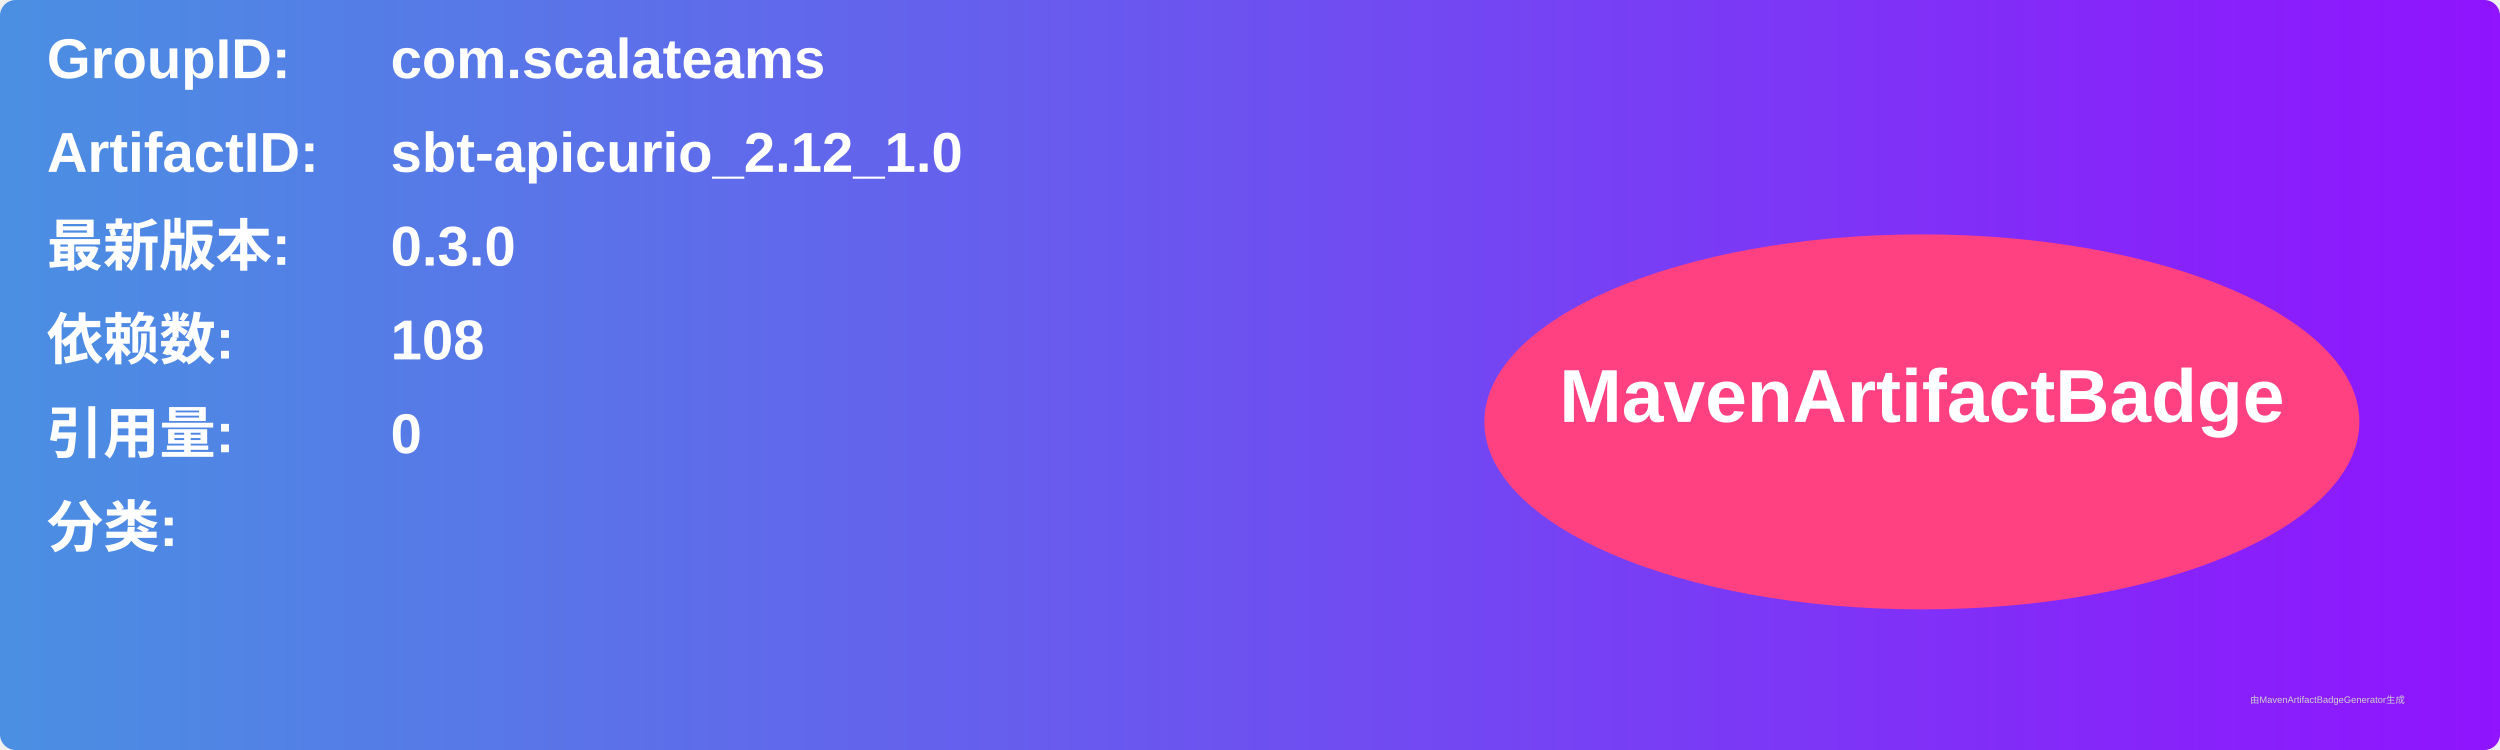
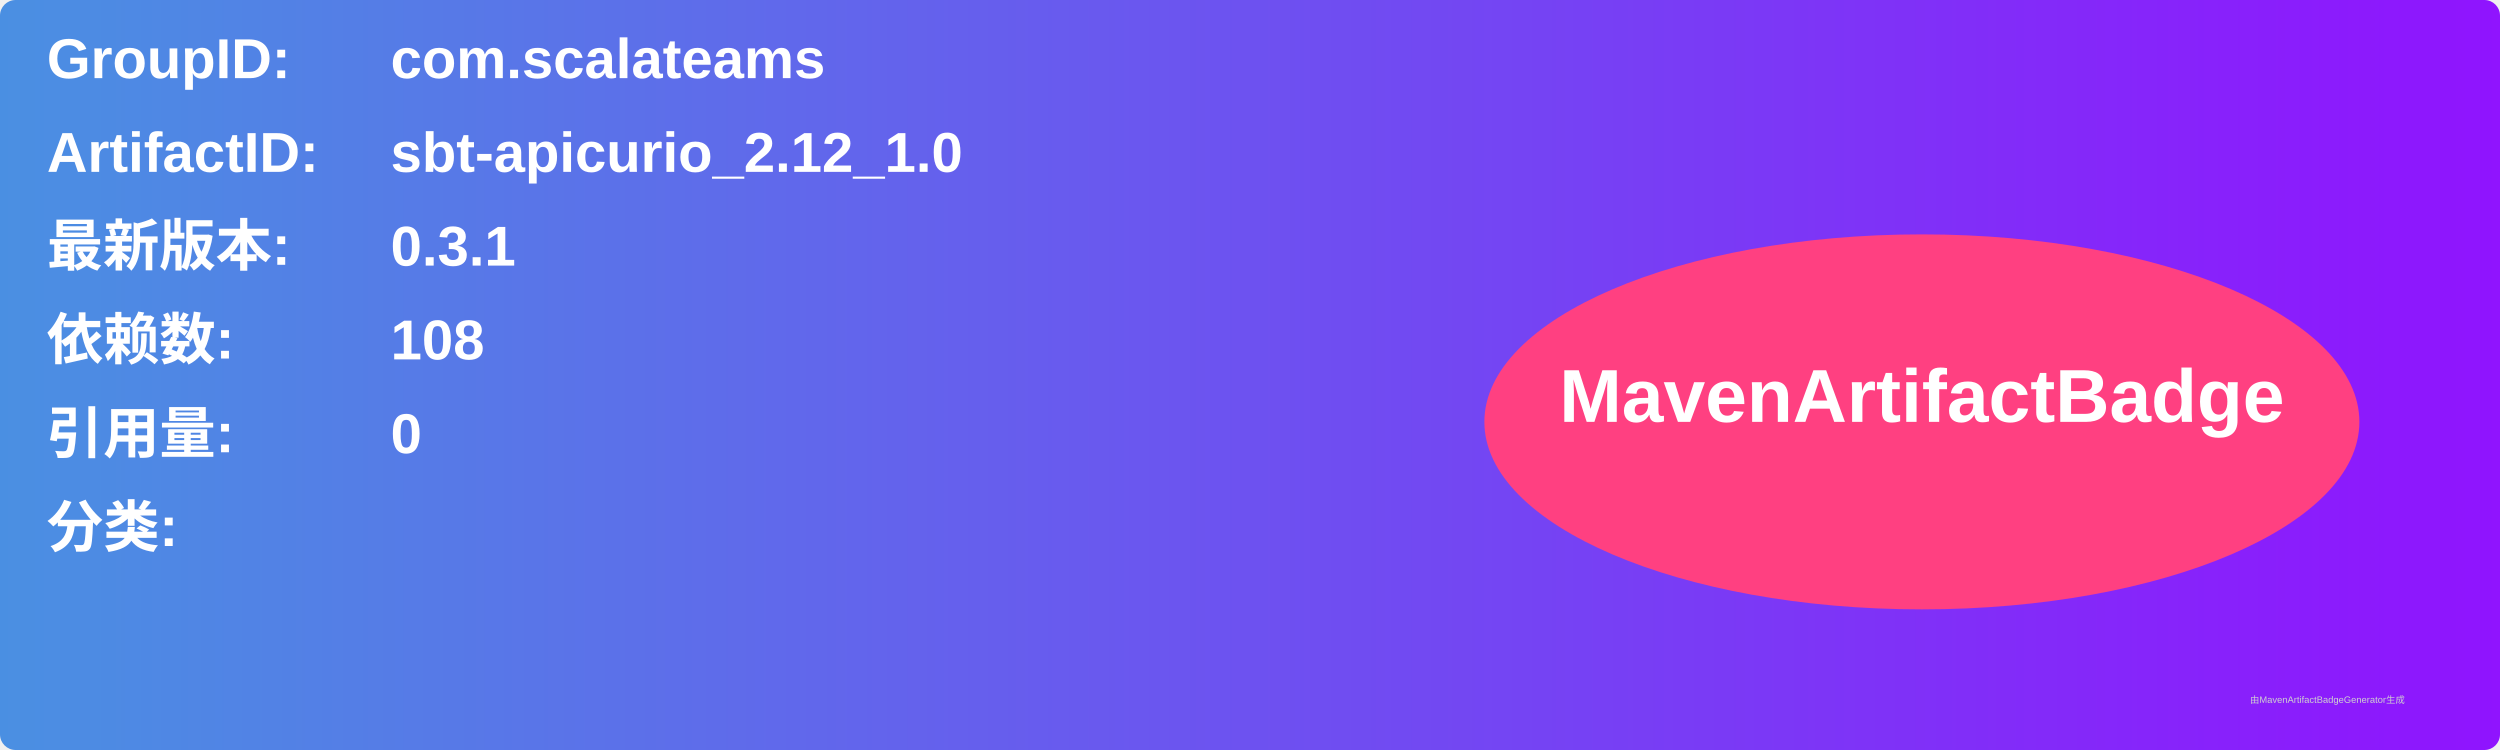
<svg xmlns="http://www.w3.org/2000/svg" width="800" height="240" viewBox="0 0 800 240">
  <linearGradient id="grad" x1="0%" y1="0%" x2="100%" y2="0%">
    <stop offset="0%" stop-color="#4a90e2" />
    <stop offset="100%" stop-color="#9013fe" />
  </linearGradient>
  <rect width="100%" height="100%" rx="5" ry="5" fill="url(#grad)" />
  <g transform="translate(15, 15)">
    <text x="0" y="10" font-family="Arial" font-size="18" fill="white" font-weight="bold" width="260">GroupID:</text>
    <text x="110" y="10" font-family="Arial" font-size="18" fill="white" font-weight="bold" width="460">com.scalateams</text>
    <text x="0" y="40" font-family="Arial" font-size="18" fill="white" font-weight="bold" width="260">ArtifactID:</text>
    <text x="110" y="40" font-family="Arial" font-size="18" fill="white" font-weight="bold" width="460">sbt-apicurio_2.12_1.0</text>
    <text x="0" y="70" font-family="Arial" font-size="18" fill="white" font-weight="bold">最新版本:</text>
    <text x="110" y="70" font-family="Arial" font-size="18" fill="white" font-weight="bold">
-       <tspan font-weight="bold">0.3.0</tspan>
+       <tspan font-weight="bold">0.3.1</tspan>
    </text>
    <text x="0" y="100" font-family="Arial" font-size="18" fill="white" font-weight="bold">依赖数: </text>
    <text x="110" y="100" font-family="Arial" font-size="18" fill="white">
      <tspan font-weight="bold">108</tspan>
    </text>
    <text x="0" y="130" font-family="Arial" font-size="18" fill="white" font-weight="bold">引用量: </text>
    <text x="110" y="130" font-family="Arial" font-size="18" fill="white">
      <tspan font-weight="bold">0</tspan>
    </text>
    <text x="0" y="160" font-family="Arial" font-size="18" fill="white" font-weight="bold">分类:</text>
    <text x="10" y="190" font-family="Arial" font-size="10" fill="white">
      <tspan font-weight="bold" />
    </text>
    <ellipse cx="600" cy="120" rx="140" ry="60" fill="#ff4081" />
    <text x="600" y="120" text-anchor="middle" font-family="Arial" font-size="24" fill="white" font-weight="bold">MavenArtifactBadge</text>
  </g>
  <text x="720" y="225" font-family="Arial" font-size="3" fill="#d0d0d0">由MavenArtifactBadgeGenerator生成</text>
</svg>
